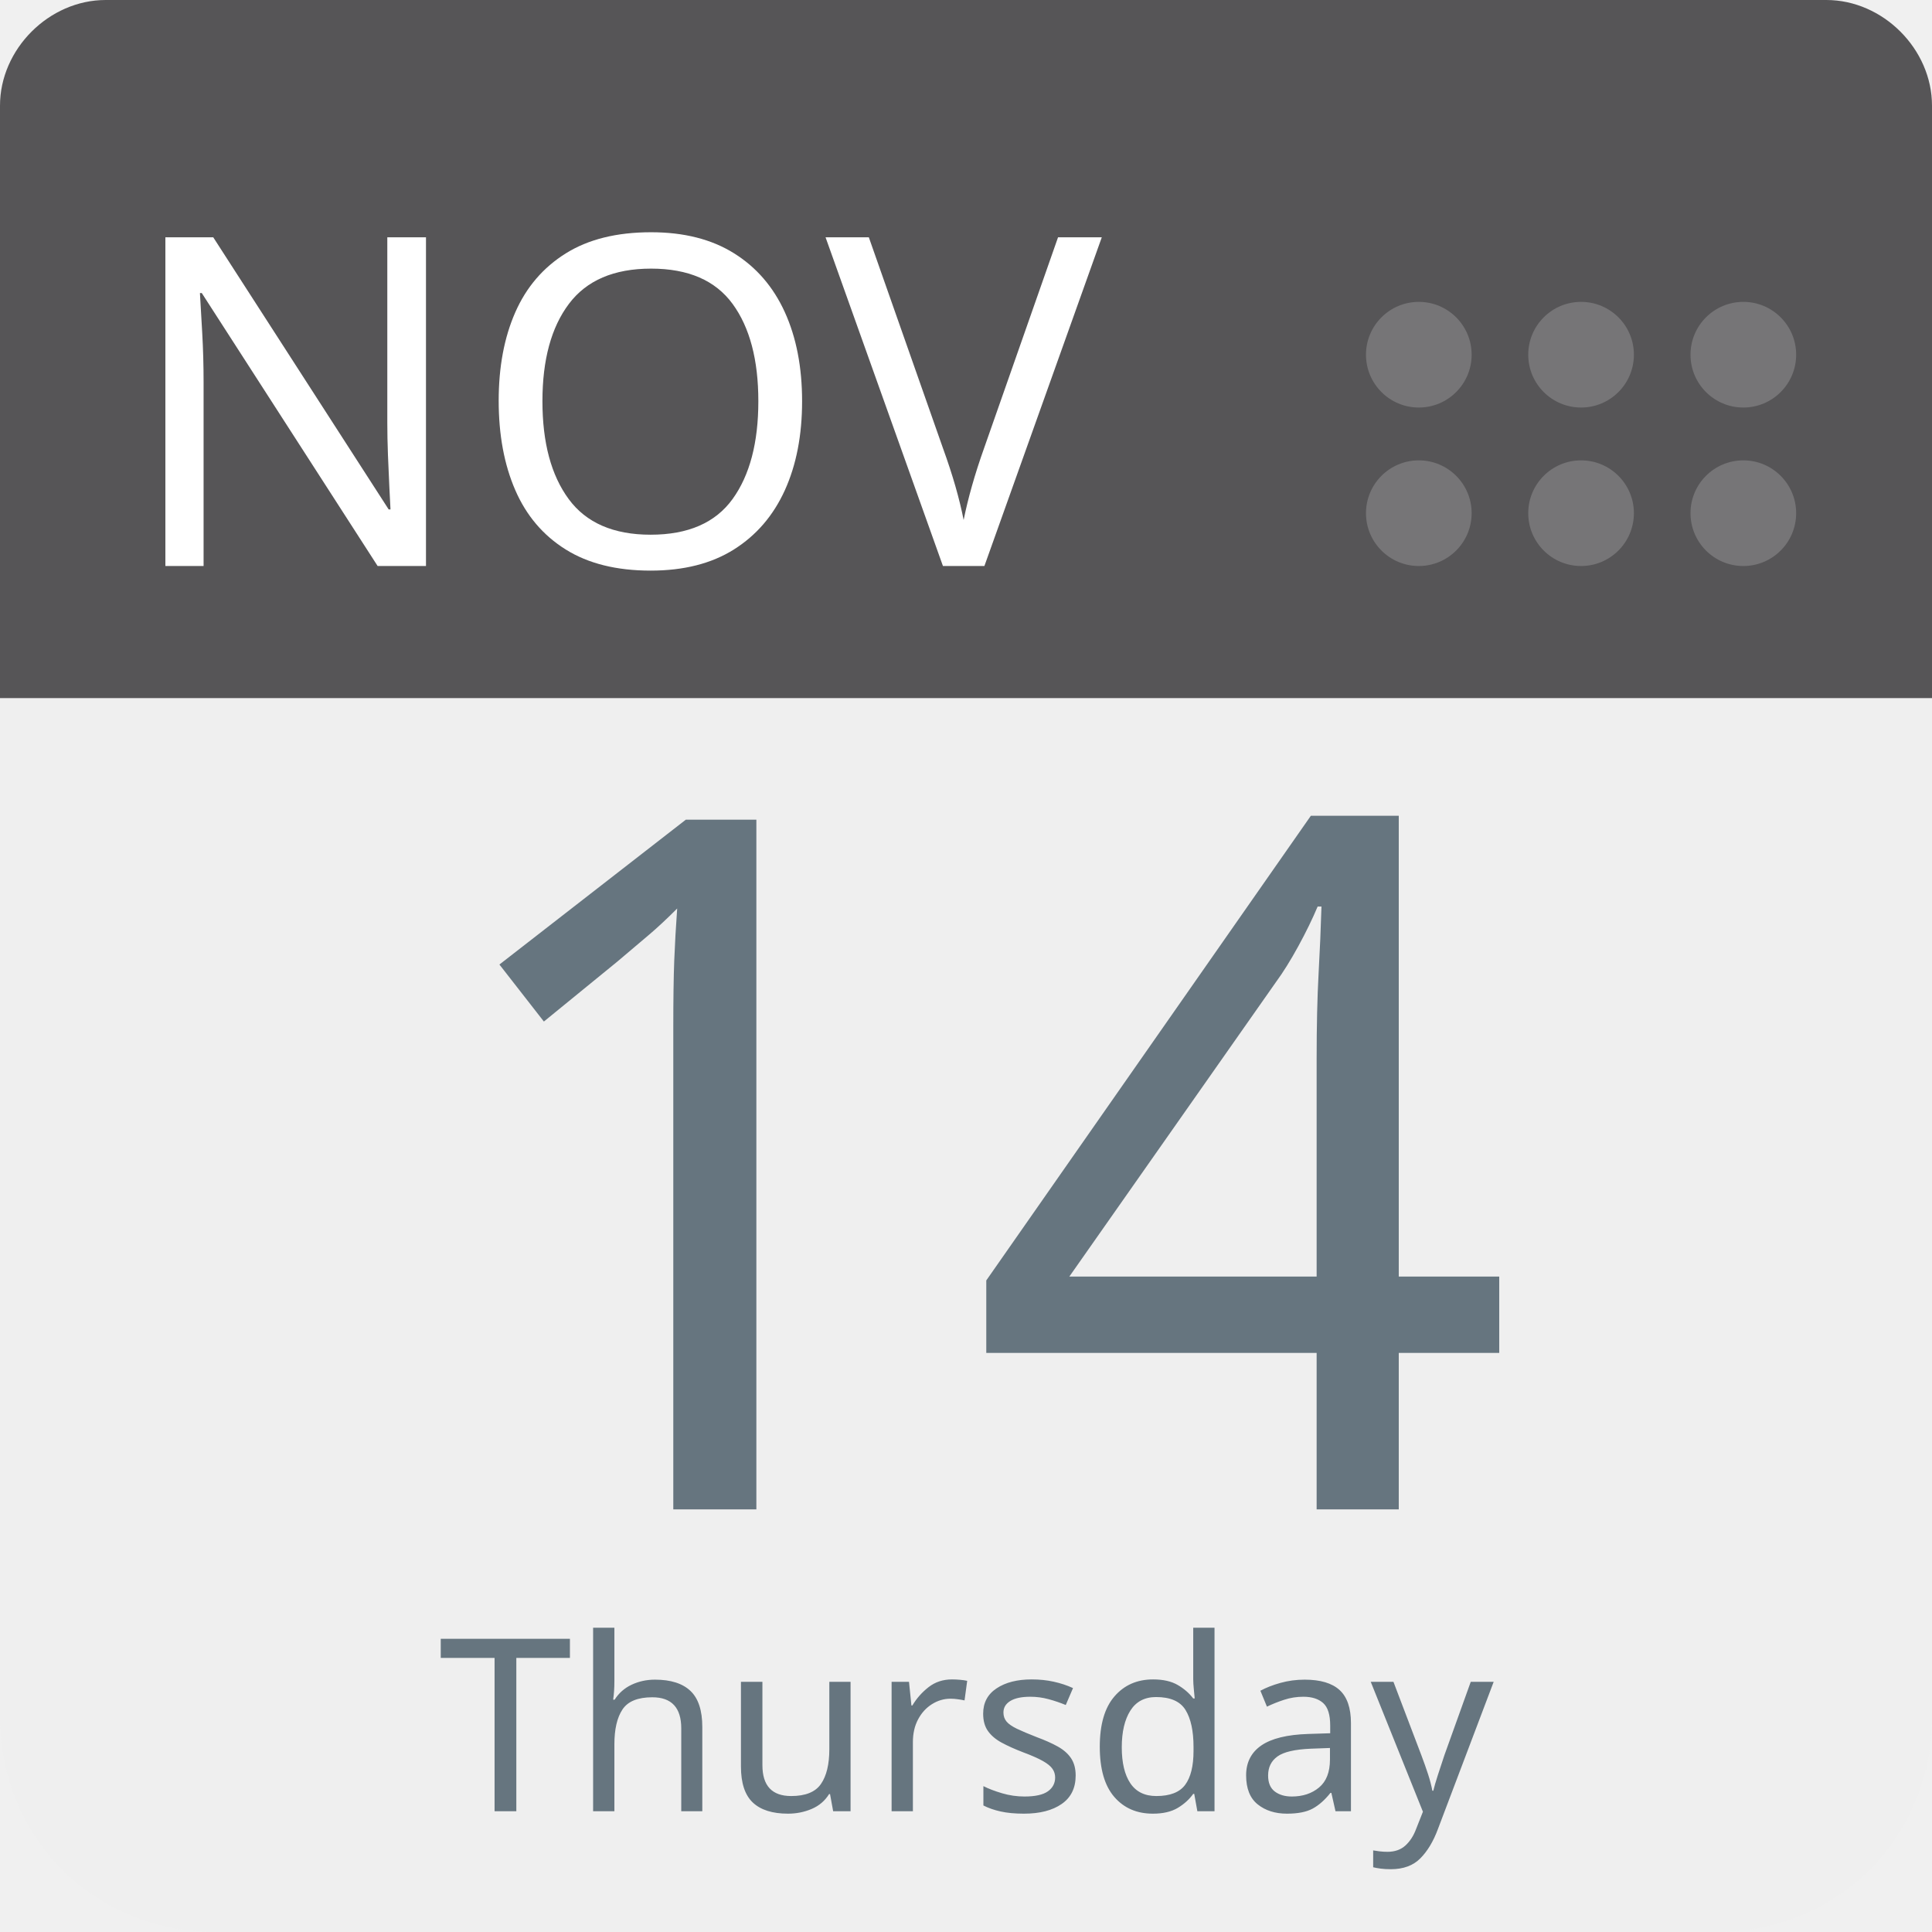
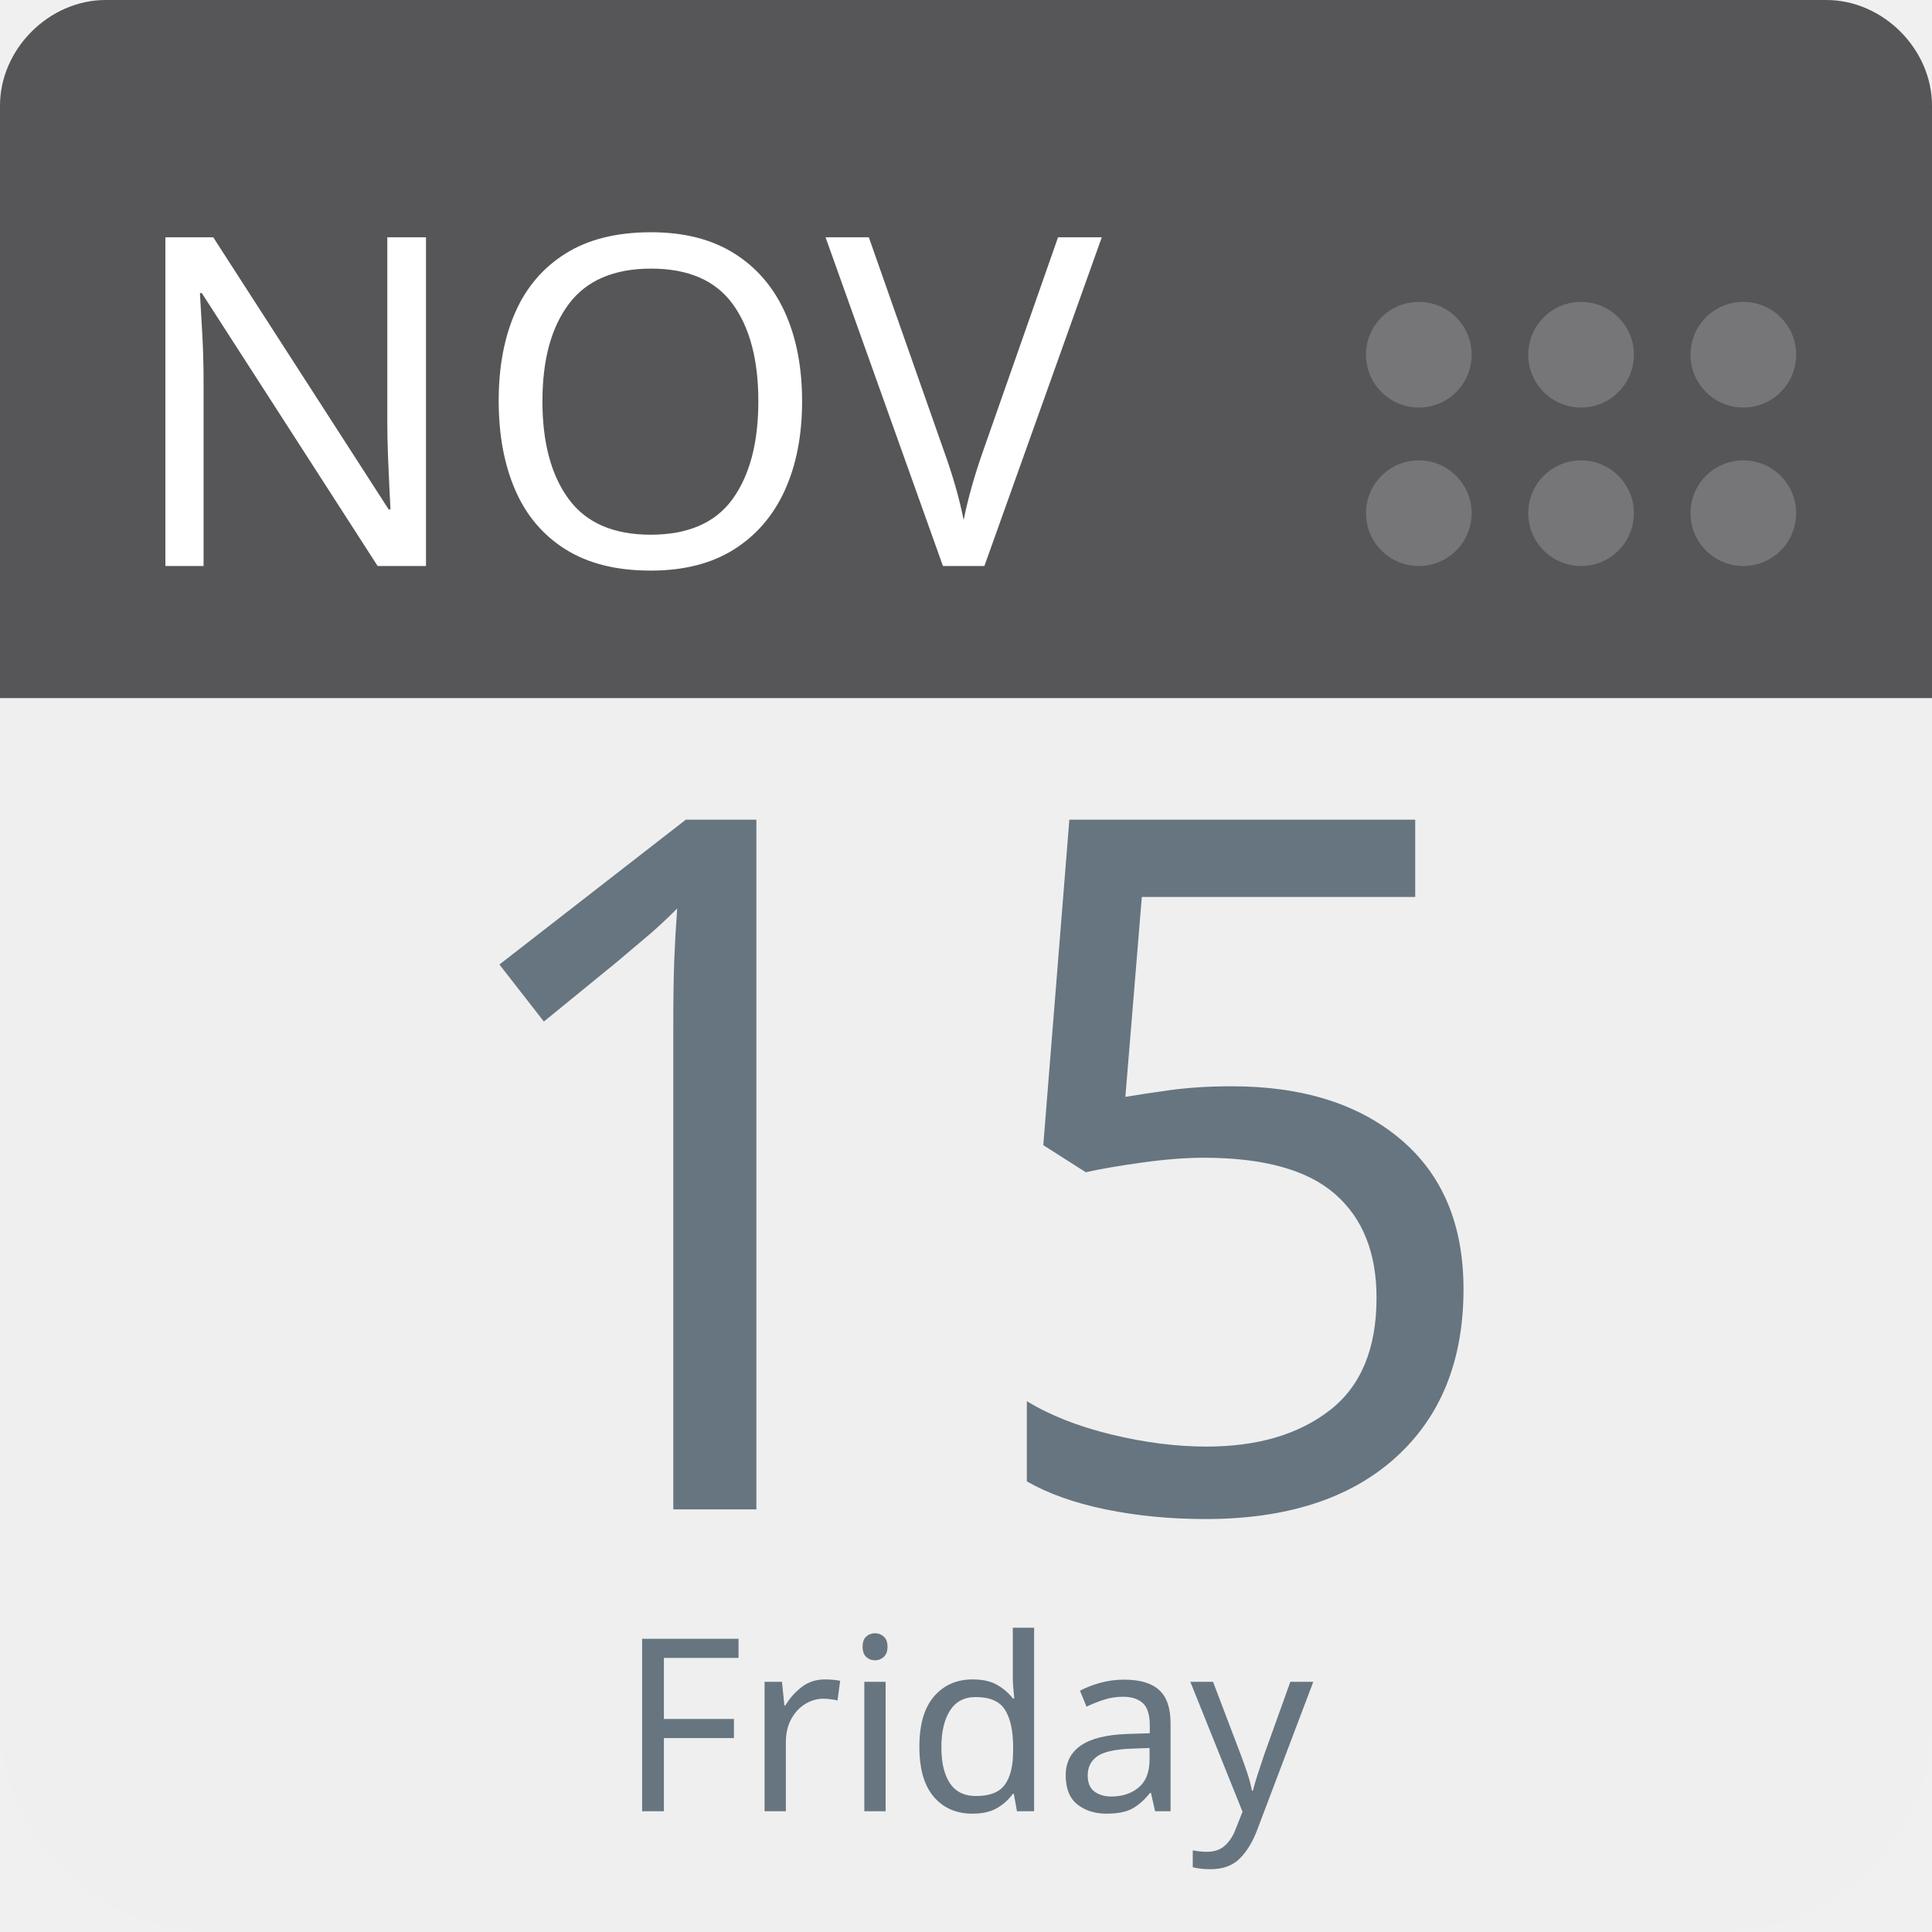
<svg xmlns="http://www.w3.org/2000/svg" aria-label="Calendar" role="img" viewBox="0 0 512 512" width="100%" height="100%" style="cursor: default">
      null
      <path d="m512,455c0,32 -25,57 -57,57l-398,0c-32,0 -57,-25 -57,-57l0,-327c0,-31 25,-57 57,-57l398,0c32,0 57,26 57,57l0,327z" fill="#efefef" />
  <path d="m484,0l-47,0l-409,0c-15,0 -28,13 -28,28l0,157l512,0l0,-157c0,-15 -13,-28 -28,-28z" fill="#565557" />
  <g fill="#767577">
    <circle cx="462" cy="136" r="14" />
    <circle cx="462" cy="94" r="14" />
    <circle cx="419" cy="136" r="14" />
    <circle cx="419" cy="94" r="14" />
    <circle cx="376" cy="136" r="14" />
    <circle cx="376" cy="94" r="14" />
  </g>
  <text id="month" x="32" y="150" fill="#fff" font-family="-apple-system, BlinkMacSystemFont, 'Noto Sans', 'Noto Sans CJK SC', 'Microsoft YaHei', sans-serif, 'Segoe UI', Roboto, 'Helvetica Neue', Arial" font-size="122px" style="text-anchor: left">NOV</text>
-   <text id="day" x="256" y="400" fill="#66757f" font-family="-apple-system, BlinkMacSystemFont, 'Noto Sans', 'Noto Sans CJK SC', 'Microsoft YaHei', sans-serif, 'Segoe UI', Roboto, 'Helvetica Neue', Arial" font-size="256px" style="text-anchor: middle">14</text>
-   <text id="weekday" x="256" y="480" fill="#66757f" font-family="-apple-system, BlinkMacSystemFont, 'Noto Sans', 'Noto Sans CJK SC', 'Microsoft YaHei', sans-serif, 'Segoe UI', Roboto, 'Helvetica Neue', Arial" font-size="64px" style="text-anchor: middle">Thursday</text>
+   <text id="day" x="256" y="400" fill="#66757f" font-family="-apple-system, BlinkMacSystemFont, 'Noto Sans', 'Noto Sans CJK SC', 'Microsoft YaHei', sans-serif, 'Segoe UI', Roboto, 'Helvetica Neue', Arial" font-size="256px" style="text-anchor: middle">15</text>
+   <text id="weekday" x="256" y="480" fill="#66757f" font-family="-apple-system, BlinkMacSystemFont, 'Noto Sans', 'Noto Sans CJK SC', 'Microsoft YaHei', sans-serif, 'Segoe UI', Roboto, 'Helvetica Neue', Arial" font-size="64px" style="text-anchor: middle">Friday</text>
      null
    </svg>
